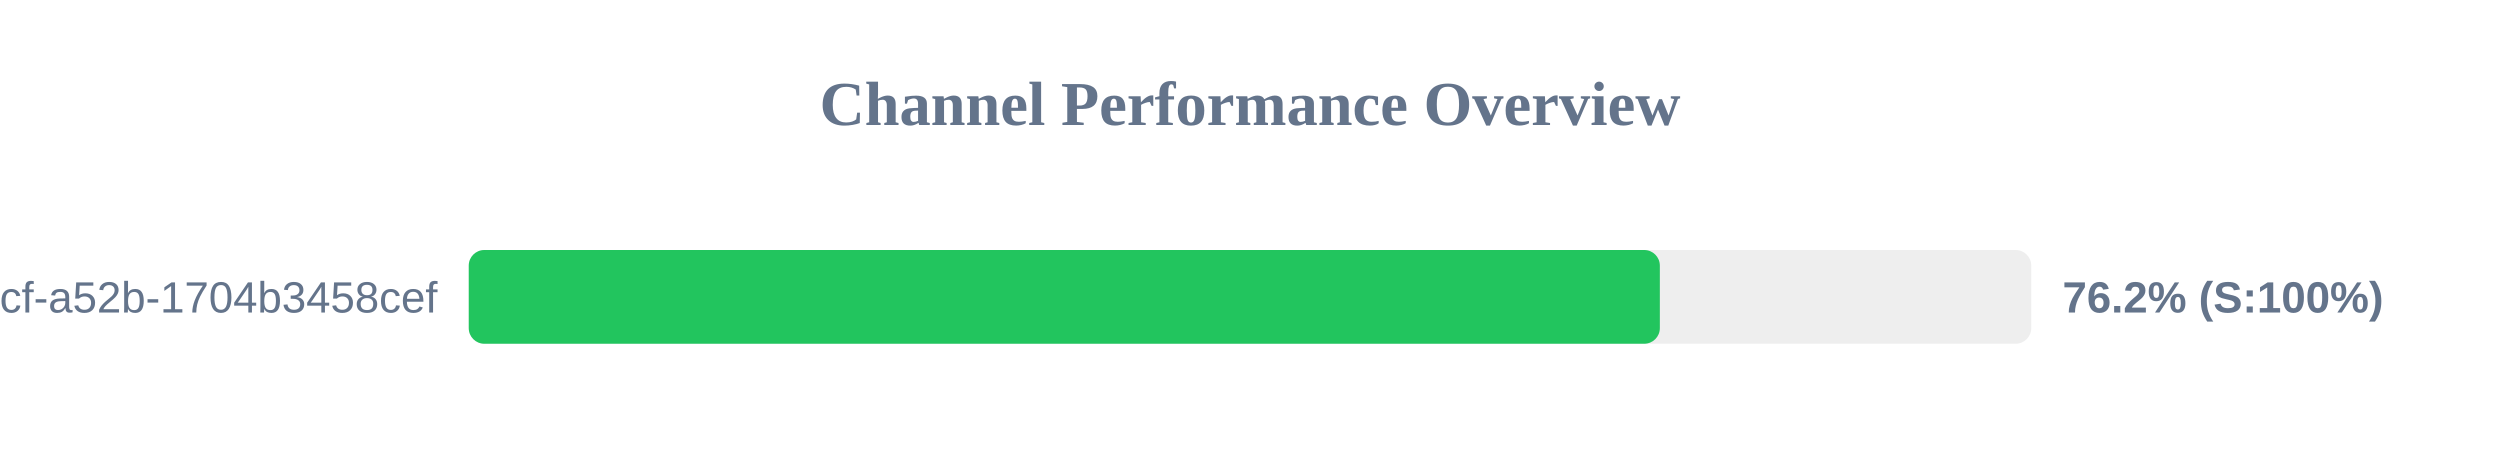
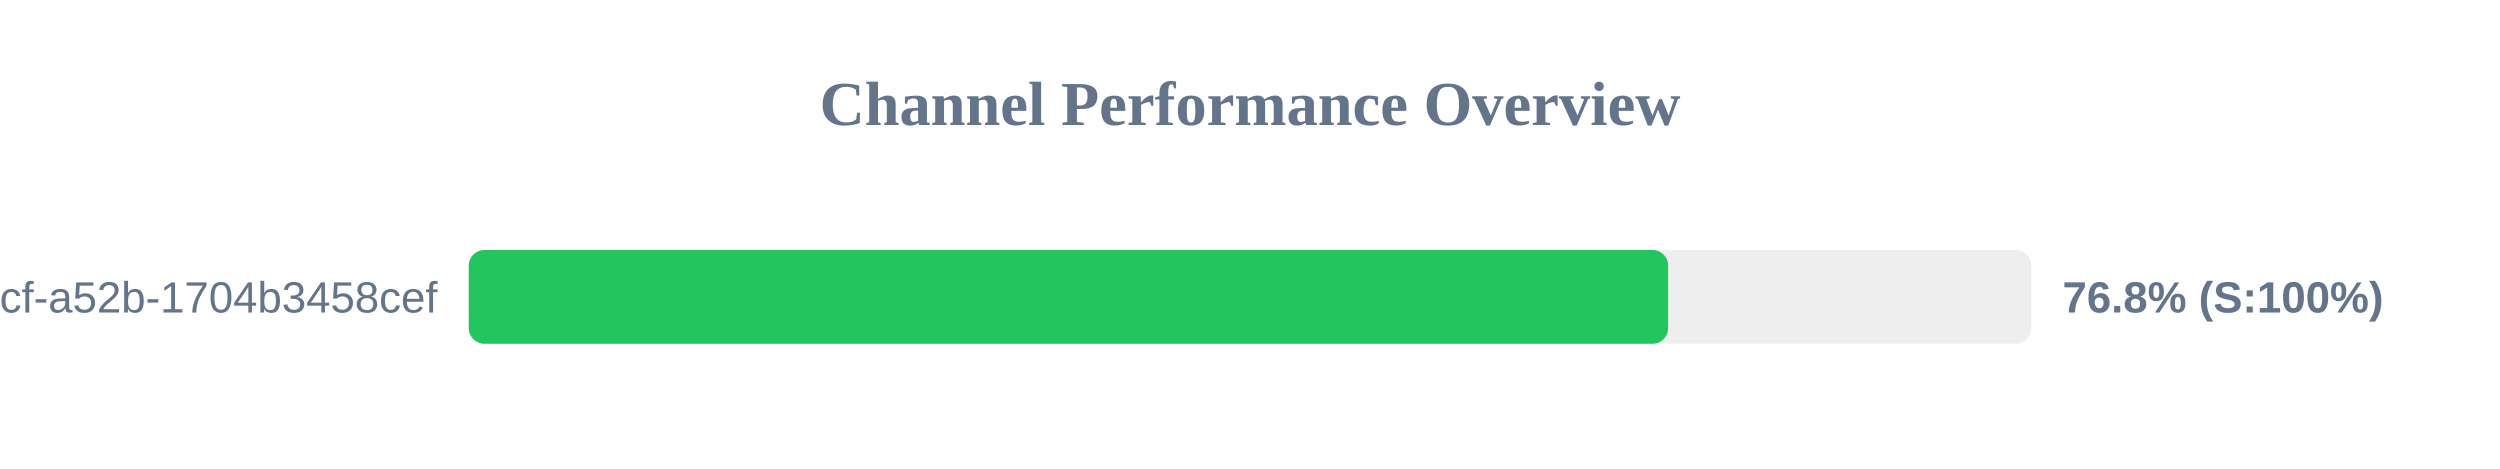
<svg xmlns="http://www.w3.org/2000/svg" width="800" height="150" version="1.1">
  <style>
        .row { font: 14px Arial; fill: #64748b; }
        .score { font: bold 14px Arial; fill: #64748b; }
    </style>
  <text x="400" y="40" text-anchor="middle" font-size="20px" font-weight="bold" fill="#64748b">Channel Performance Overview</text>
  <rect x="150" y="80" width="500" height="30" fill="#eee" rx="5" />
-   <rect x="150" y="80" width="381.15" height="30" fill="#22c55e" rx="5" />
+   <rect x="150" y="80" width="383.8" height="30" fill="#22c55e" rx="5" />
  <text x="140" y="100" text-anchor="end" class="row">?uuid=0cb527d9-6117-4bcf-a52b-1704b3458cef</text>
-   <text x="660" y="100" text-anchor="start" class="score">76.2% (S:100%)</text>
+   <text x="660" y="100" text-anchor="start" class="score">76.8% (S:100%)</text>
</svg>
